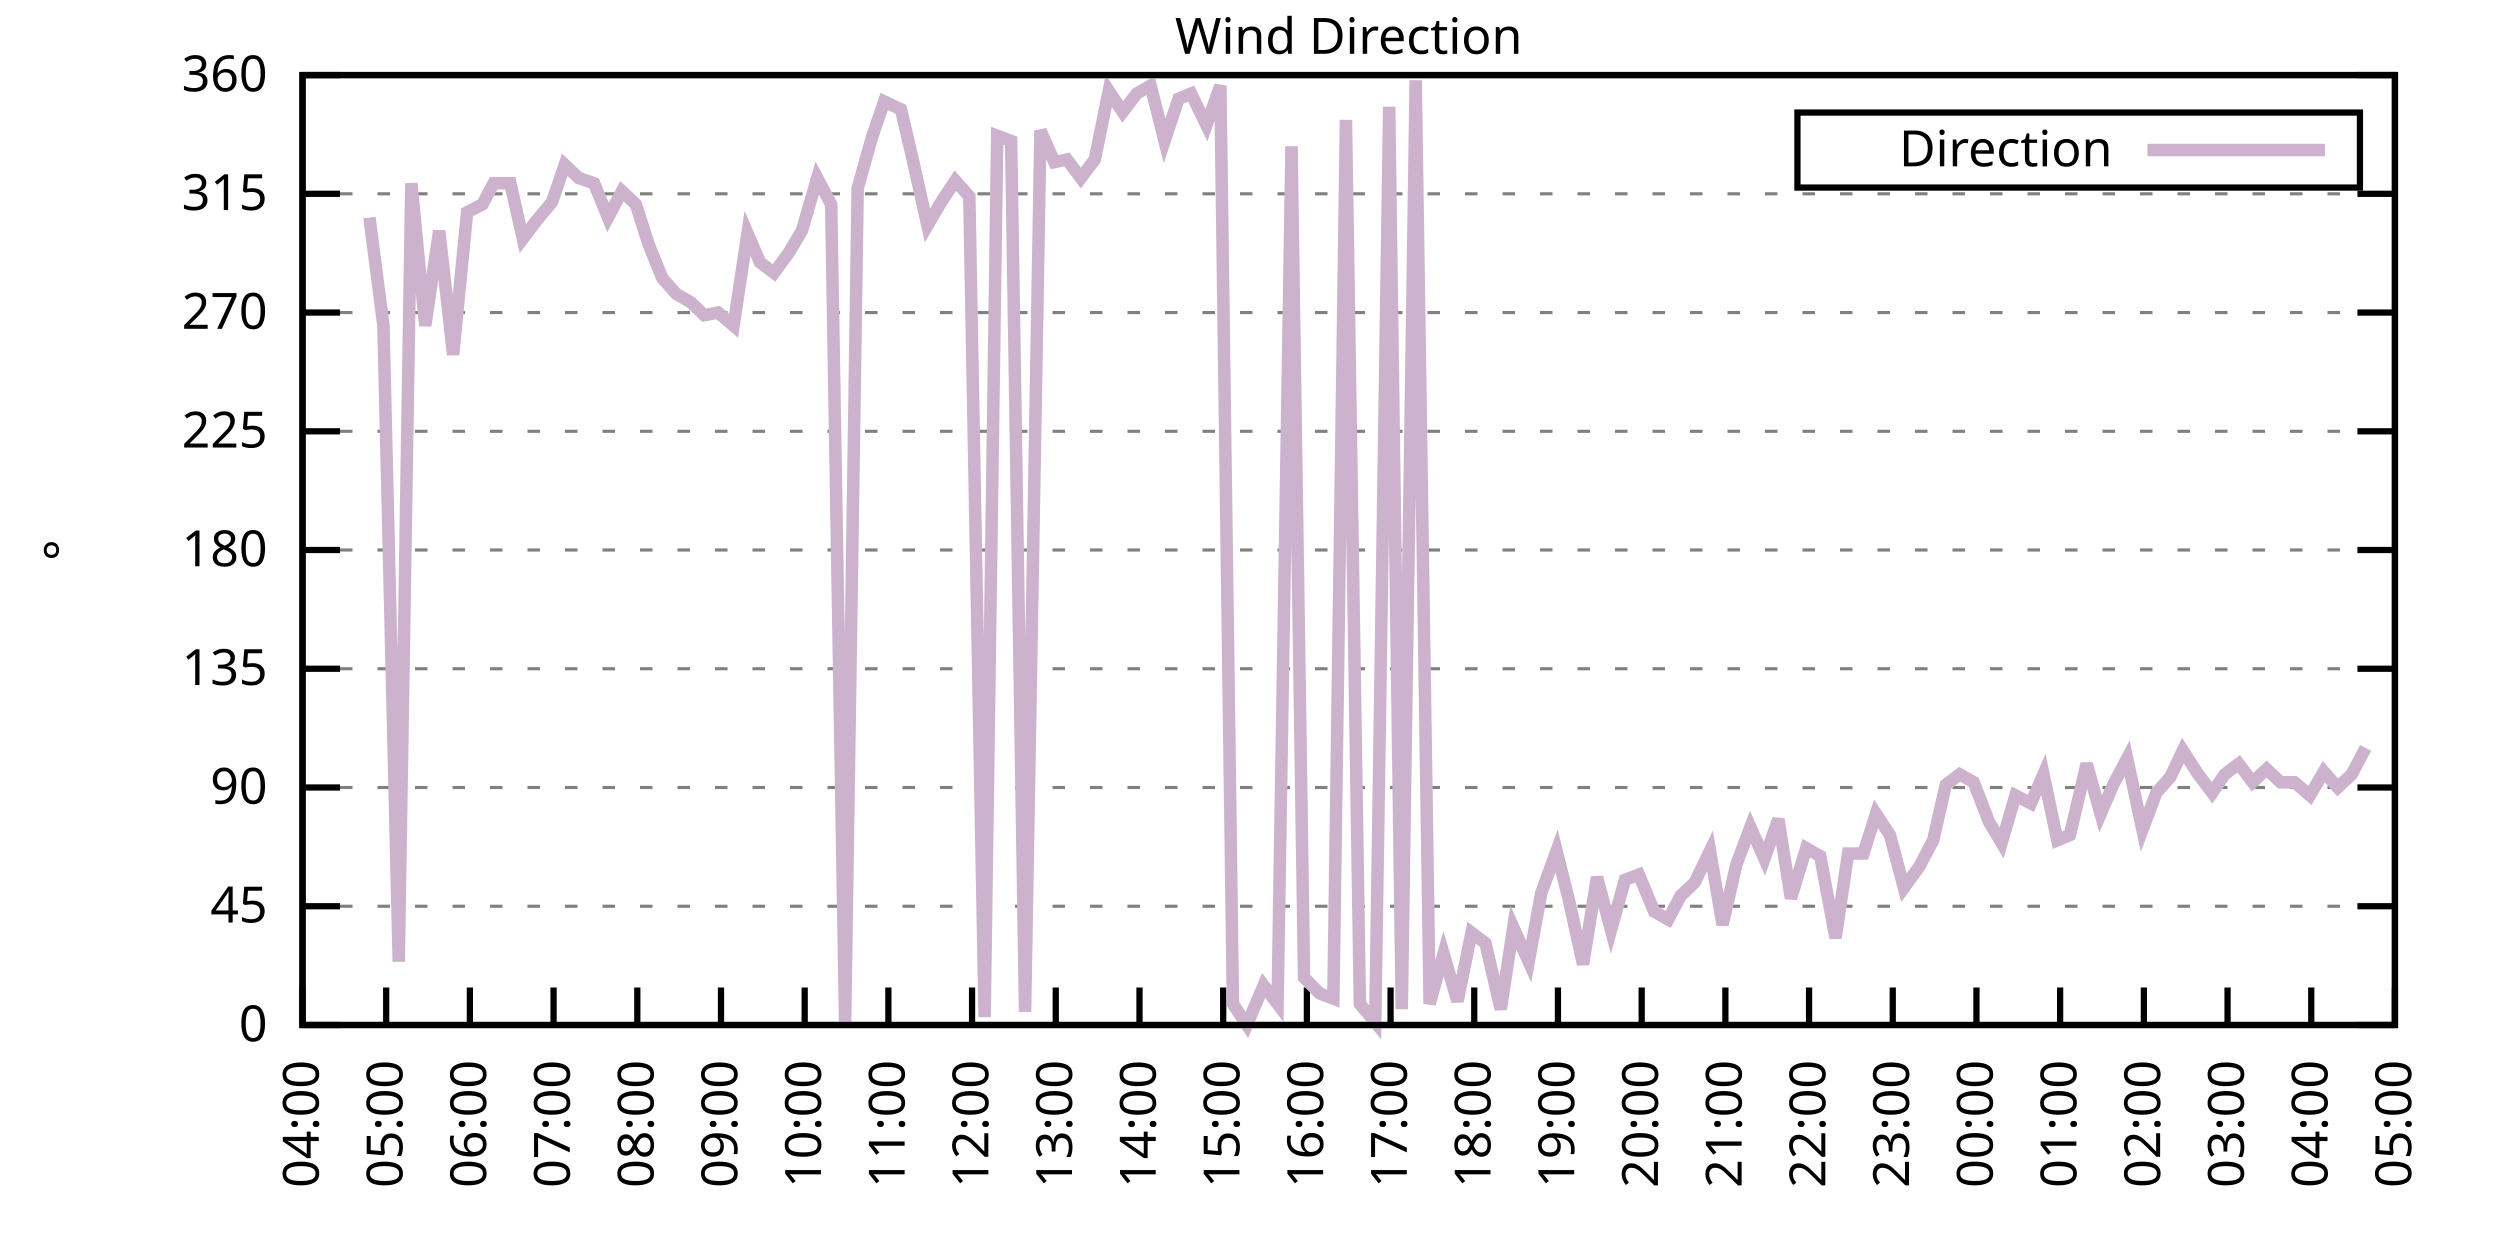
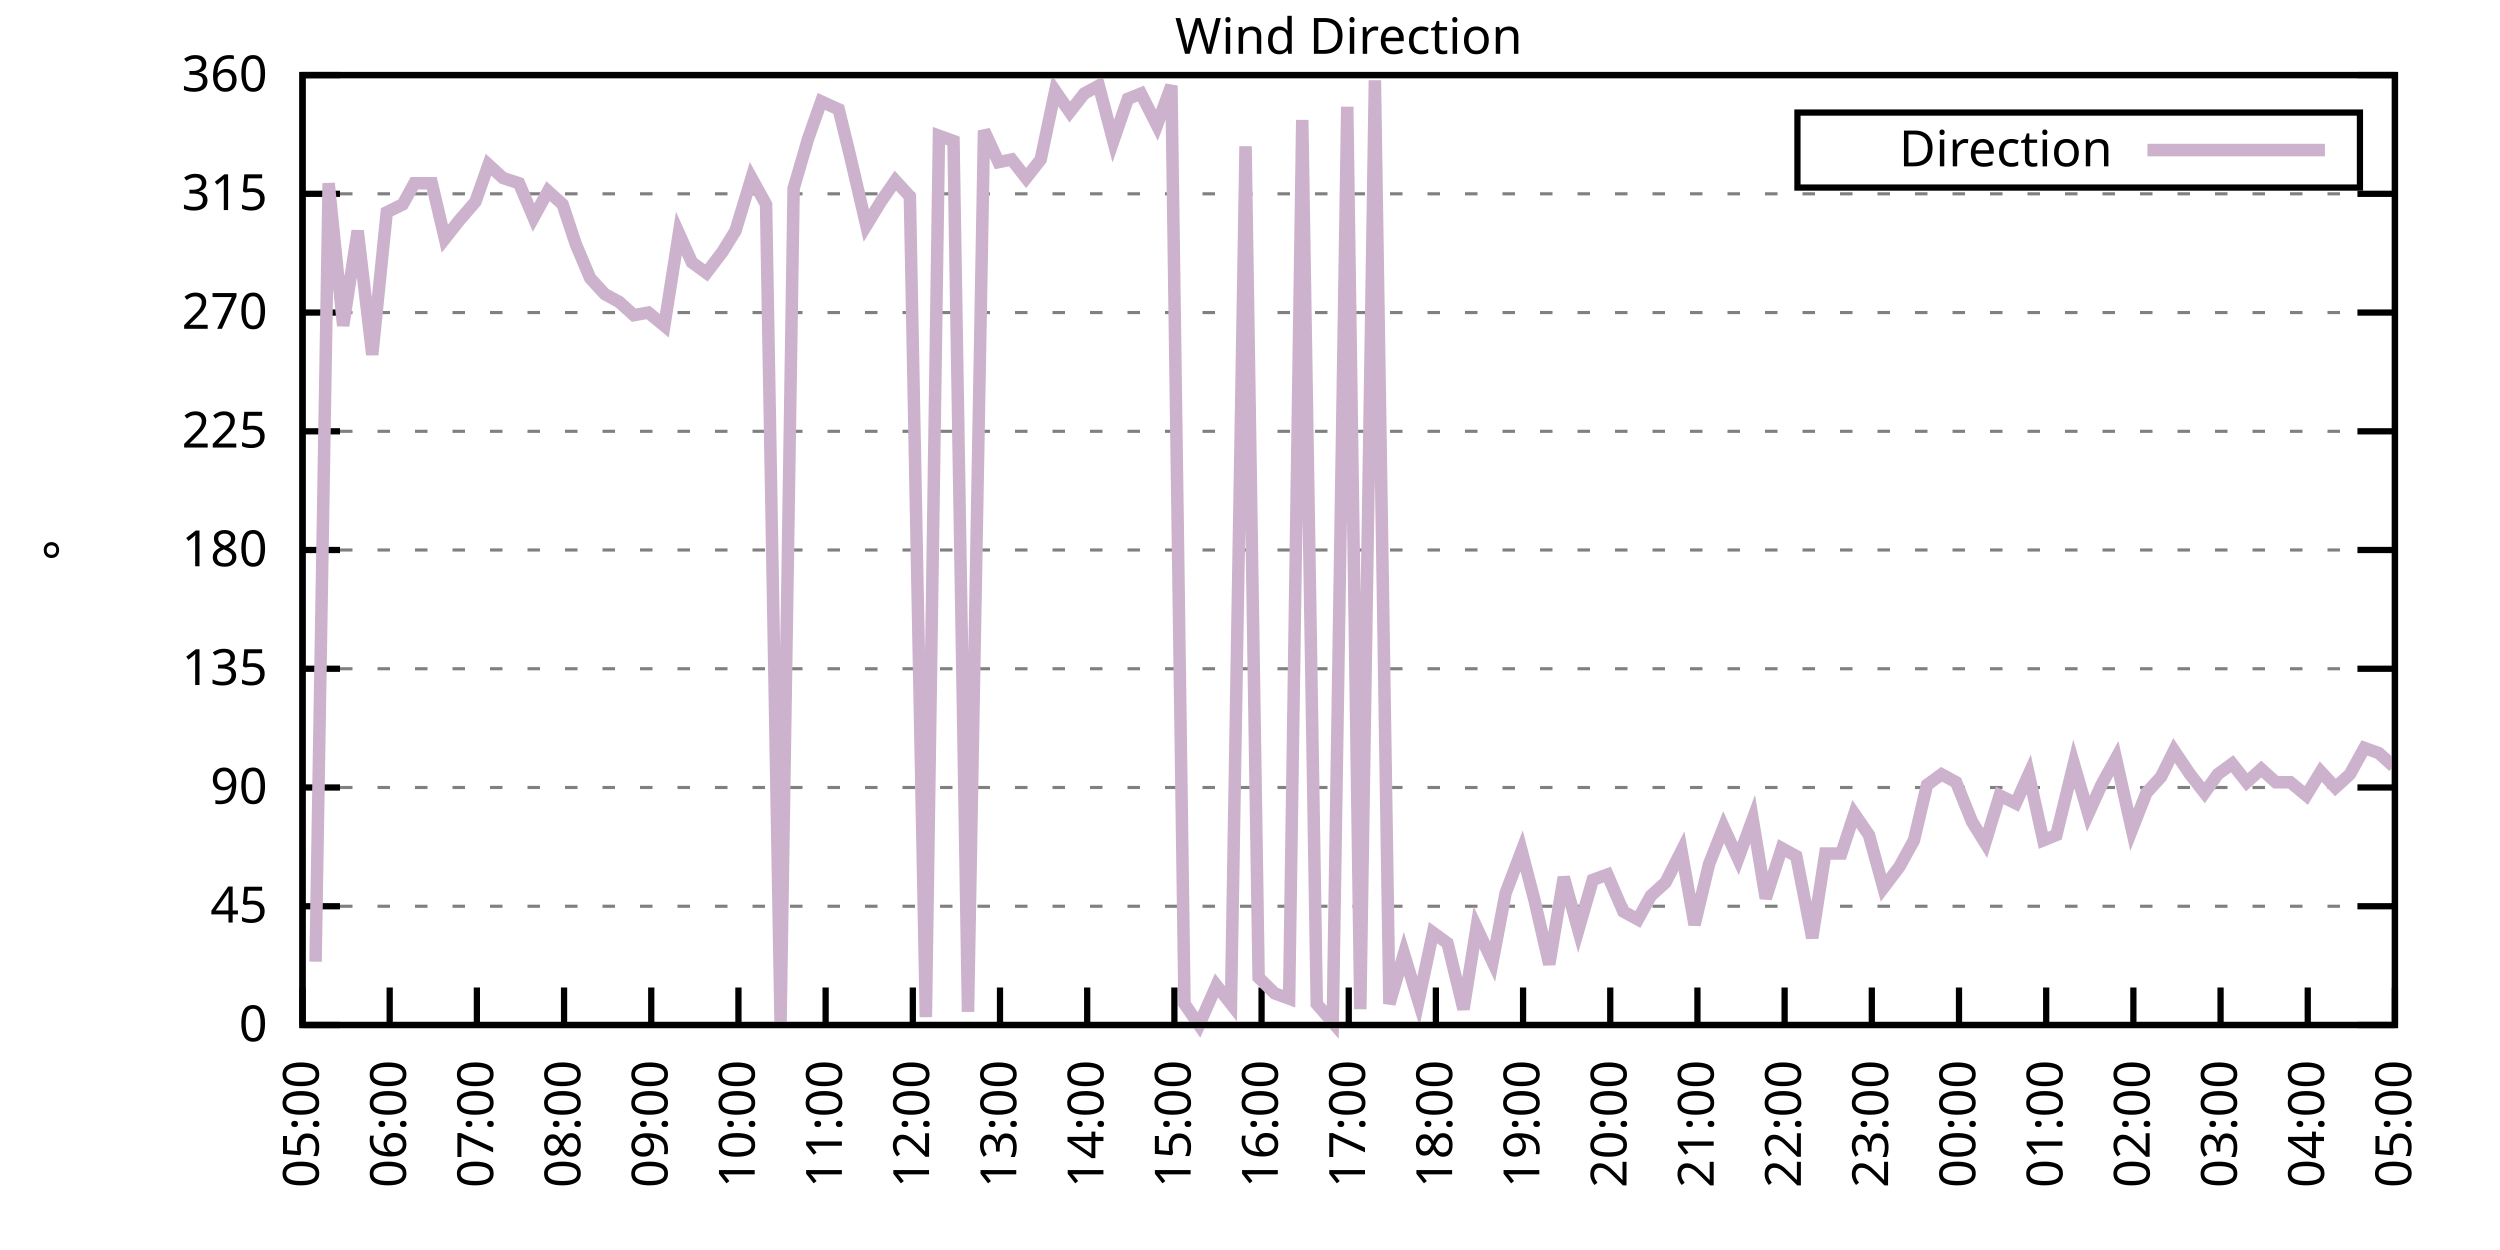
<svg xmlns="http://www.w3.org/2000/svg" xmlns:xlink="http://www.w3.org/1999/xlink" width="400" height="200" viewBox="0 0 400 200">
  <g id="gnuplot_canvas">
    <rect x="0" y="0" width="400" height="200" fill="none" />
    <defs>
      <circle id="gpDot" r="0.5" stroke-width="0.5" stroke="currentColor" />
      <path id="gpPt0" stroke-width="0.333" stroke="currentColor" d="M-1,0 h2 M0,-1 v2" />
      <path id="gpPt1" stroke-width="0.333" stroke="currentColor" d="M-1,-1 L1,1 M1,-1 L-1,1" />
      <path id="gpPt2" stroke-width="0.333" stroke="currentColor" d="M-1,0 L1,0 M0,-1 L0,1 M-1,-1 L1,1 M-1,1 L1,-1" />
      <rect id="gpPt3" stroke-width="0.333" stroke="currentColor" x="-1" y="-1" width="2" height="2" />
      <rect id="gpPt4" stroke-width="0.333" stroke="currentColor" fill="currentColor" x="-1" y="-1" width="2" height="2" />
      <circle id="gpPt5" stroke-width="0.333" stroke="currentColor" cx="0" cy="0" r="1" />
      <use xlink:href="#gpPt5" id="gpPt6" fill="currentColor" stroke="none" />
      <path id="gpPt7" stroke-width="0.333" stroke="currentColor" d="M0,-1.33 L-1.33,0.67 L1.33,0.67 z" />
      <use xlink:href="#gpPt7" id="gpPt8" fill="currentColor" stroke="none" />
      <use xlink:href="#gpPt7" id="gpPt9" stroke="currentColor" transform="rotate(180)" />
      <use xlink:href="#gpPt9" id="gpPt10" fill="currentColor" stroke="none" />
      <use xlink:href="#gpPt3" id="gpPt11" stroke="currentColor" transform="rotate(45)" />
      <use xlink:href="#gpPt11" id="gpPt12" fill="currentColor" stroke="none" />
      <path id="gpPt13" stroke-width="0.333" stroke="currentColor" d="M0,1.330 L1.265,0.411 L0.782,-1.067 L-0.782,-1.076 L-1.265,0.411 z" />
      <use xlink:href="#gpPt13" id="gpPt14" fill="currentColor" stroke="none" />
      <filter id="textbox" filterUnits="objectBoundingBox" x="0" y="0" height="1" width="1">
        <feFlood flood-color="white" flood-opacity="1" result="bgnd" />
        <feComposite in="SourceGraphic" in2="bgnd" operator="atop" />
      </filter>
      <filter id="greybox" filterUnits="objectBoundingBox" x="0" y="0" height="1" width="1">
        <feFlood flood-color="lightgrey" flood-opacity="1" result="grey" />
        <feComposite in="SourceGraphic" in2="grey" operator="atop" />
      </filter>
    </defs>
    <g fill="none" color="white" stroke="currentColor" stroke-width="1.00" stroke-linecap="butt" stroke-linejoin="miter">
</g>
    <g fill="none" color="black" stroke="currentColor" stroke-width="1.00" stroke-linecap="butt" stroke-linejoin="miter">
      <g stroke="none" shape-rendering="crispEdges">
        <polygon fill="rgb(255, 255, 255)" points="48.40,164.00 383.18,164.00 383.18,12.02 48.40,12.02 " />
      </g>
    </g>
    <g fill="none" color="black" stroke="currentColor" stroke-width="1.00" stroke-linecap="butt" stroke-linejoin="miter">
</g>
    <g fill="none" color="black" stroke="black" stroke-width="0.50" stroke-linecap="butt" stroke-linejoin="miter">
</g>
    <g fill="none" color="gray" stroke="currentColor" stroke-width="0.50" stroke-linecap="butt" stroke-linejoin="miter">
      <path stroke="gray" stroke-dasharray="2,4" class="gridline" d="M48.40,164.00 L383.19,164.00  " />
    </g>
    <g fill="none" color="gray" stroke="gray" stroke-width="1.00" stroke-linecap="butt" stroke-linejoin="miter">
</g>
    <g fill="none" color="black" stroke="currentColor" stroke-width="1.00" stroke-linecap="butt" stroke-linejoin="miter">
      <path stroke="black" d="M48.40,164.00 L54.40,164.00 M383.19,164.00 L377.19,164.00  " />
      <g transform="translate(42.80,166.60)" stroke="none" fill="black" font-family="Sans" font-size="8.00" text-anchor="end">
        <text>
          <tspan font-family="Sans"> 0</tspan>
        </text>
      </g>
    </g>
    <g fill="none" color="black" stroke="currentColor" stroke-width="1.00" stroke-linecap="butt" stroke-linejoin="miter">
</g>
    <g fill="none" color="black" stroke="black" stroke-width="0.50" stroke-linecap="butt" stroke-linejoin="miter">
</g>
    <g fill="none" color="gray" stroke="currentColor" stroke-width="0.50" stroke-linecap="butt" stroke-linejoin="miter">
      <path stroke="gray" stroke-dasharray="2,4" class="gridline" d="M48.40,145.00 L383.19,145.00  " />
    </g>
    <g fill="none" color="gray" stroke="gray" stroke-width="1.00" stroke-linecap="butt" stroke-linejoin="miter">
</g>
    <g fill="none" color="black" stroke="currentColor" stroke-width="1.00" stroke-linecap="butt" stroke-linejoin="miter">
      <path stroke="black" d="M48.40,145.00 L54.40,145.00 M383.19,145.00 L377.19,145.00  " />
      <g transform="translate(42.80,147.60)" stroke="none" fill="black" font-family="Sans" font-size="8.00" text-anchor="end">
        <text>
          <tspan font-family="Sans"> 45</tspan>
        </text>
      </g>
    </g>
    <g fill="none" color="black" stroke="currentColor" stroke-width="1.00" stroke-linecap="butt" stroke-linejoin="miter">
</g>
    <g fill="none" color="black" stroke="black" stroke-width="0.50" stroke-linecap="butt" stroke-linejoin="miter">
</g>
    <g fill="none" color="gray" stroke="currentColor" stroke-width="0.50" stroke-linecap="butt" stroke-linejoin="miter">
      <path stroke="gray" stroke-dasharray="2,4" class="gridline" d="M48.40,126.00 L383.19,126.00  " />
    </g>
    <g fill="none" color="gray" stroke="gray" stroke-width="1.00" stroke-linecap="butt" stroke-linejoin="miter">
</g>
    <g fill="none" color="black" stroke="currentColor" stroke-width="1.00" stroke-linecap="butt" stroke-linejoin="miter">
      <path stroke="black" d="M48.40,126.00 L54.40,126.00 M383.19,126.00 L377.19,126.00  " />
      <g transform="translate(42.80,128.60)" stroke="none" fill="black" font-family="Sans" font-size="8.00" text-anchor="end">
        <text>
          <tspan font-family="Sans"> 90</tspan>
        </text>
      </g>
    </g>
    <g fill="none" color="black" stroke="currentColor" stroke-width="1.00" stroke-linecap="butt" stroke-linejoin="miter">
</g>
    <g fill="none" color="black" stroke="black" stroke-width="0.50" stroke-linecap="butt" stroke-linejoin="miter">
</g>
    <g fill="none" color="gray" stroke="currentColor" stroke-width="0.50" stroke-linecap="butt" stroke-linejoin="miter">
      <path stroke="gray" stroke-dasharray="2,4" class="gridline" d="M48.40,107.00 L383.19,107.00  " />
    </g>
    <g fill="none" color="gray" stroke="gray" stroke-width="1.00" stroke-linecap="butt" stroke-linejoin="miter">
</g>
    <g fill="none" color="black" stroke="currentColor" stroke-width="1.00" stroke-linecap="butt" stroke-linejoin="miter">
      <path stroke="black" d="M48.40,107.00 L54.40,107.00 M383.19,107.00 L377.19,107.00  " />
      <g transform="translate(42.80,109.60)" stroke="none" fill="black" font-family="Sans" font-size="8.00" text-anchor="end">
        <text>
          <tspan font-family="Sans"> 135</tspan>
        </text>
      </g>
    </g>
    <g fill="none" color="black" stroke="currentColor" stroke-width="1.00" stroke-linecap="butt" stroke-linejoin="miter">
</g>
    <g fill="none" color="black" stroke="black" stroke-width="0.50" stroke-linecap="butt" stroke-linejoin="miter">
</g>
    <g fill="none" color="gray" stroke="currentColor" stroke-width="0.50" stroke-linecap="butt" stroke-linejoin="miter">
      <path stroke="gray" stroke-dasharray="2,4" class="gridline" d="M48.40,88.00 L383.19,88.00  " />
    </g>
    <g fill="none" color="gray" stroke="gray" stroke-width="1.00" stroke-linecap="butt" stroke-linejoin="miter">
</g>
    <g fill="none" color="black" stroke="currentColor" stroke-width="1.00" stroke-linecap="butt" stroke-linejoin="miter">
      <path stroke="black" d="M48.40,88.00 L54.40,88.00 M383.19,88.00 L377.19,88.00  " />
      <g transform="translate(42.80,90.60)" stroke="none" fill="black" font-family="Sans" font-size="8.00" text-anchor="end">
        <text>
          <tspan font-family="Sans"> 180</tspan>
        </text>
      </g>
    </g>
    <g fill="none" color="black" stroke="currentColor" stroke-width="1.00" stroke-linecap="butt" stroke-linejoin="miter">
</g>
    <g fill="none" color="black" stroke="black" stroke-width="0.50" stroke-linecap="butt" stroke-linejoin="miter">
</g>
    <g fill="none" color="gray" stroke="currentColor" stroke-width="0.50" stroke-linecap="butt" stroke-linejoin="miter">
      <path stroke="gray" stroke-dasharray="2,4" class="gridline" d="M48.40,69.01 L383.19,69.01  " />
    </g>
    <g fill="none" color="gray" stroke="gray" stroke-width="1.00" stroke-linecap="butt" stroke-linejoin="miter">
</g>
    <g fill="none" color="black" stroke="currentColor" stroke-width="1.00" stroke-linecap="butt" stroke-linejoin="miter">
      <path stroke="black" d="M48.40,69.01 L54.40,69.01 M383.19,69.01 L377.19,69.01  " />
      <g transform="translate(42.80,71.61)" stroke="none" fill="black" font-family="Sans" font-size="8.00" text-anchor="end">
        <text>
          <tspan font-family="Sans"> 225</tspan>
        </text>
      </g>
    </g>
    <g fill="none" color="black" stroke="currentColor" stroke-width="1.00" stroke-linecap="butt" stroke-linejoin="miter">
</g>
    <g fill="none" color="black" stroke="black" stroke-width="0.50" stroke-linecap="butt" stroke-linejoin="miter">
</g>
    <g fill="none" color="gray" stroke="currentColor" stroke-width="0.50" stroke-linecap="butt" stroke-linejoin="miter">
      <path stroke="gray" stroke-dasharray="2,4" class="gridline" d="M48.40,50.01 L383.19,50.01  " />
    </g>
    <g fill="none" color="gray" stroke="gray" stroke-width="1.00" stroke-linecap="butt" stroke-linejoin="miter">
</g>
    <g fill="none" color="black" stroke="currentColor" stroke-width="1.00" stroke-linecap="butt" stroke-linejoin="miter">
      <path stroke="black" d="M48.40,50.01 L54.40,50.01 M383.19,50.01 L377.19,50.01  " />
      <g transform="translate(42.80,52.61)" stroke="none" fill="black" font-family="Sans" font-size="8.00" text-anchor="end">
        <text>
          <tspan font-family="Sans"> 270</tspan>
        </text>
      </g>
    </g>
    <g fill="none" color="black" stroke="currentColor" stroke-width="1.00" stroke-linecap="butt" stroke-linejoin="miter">
</g>
    <g fill="none" color="black" stroke="black" stroke-width="0.50" stroke-linecap="butt" stroke-linejoin="miter">
</g>
    <g fill="none" color="gray" stroke="currentColor" stroke-width="0.50" stroke-linecap="butt" stroke-linejoin="miter">
      <path stroke="gray" stroke-dasharray="2,4" class="gridline" d="M48.40,31.01 L383.19,31.01  " />
    </g>
    <g fill="none" color="gray" stroke="gray" stroke-width="1.00" stroke-linecap="butt" stroke-linejoin="miter">
</g>
    <g fill="none" color="black" stroke="currentColor" stroke-width="1.00" stroke-linecap="butt" stroke-linejoin="miter">
      <path stroke="black" d="M48.40,31.01 L54.40,31.01 M383.19,31.01 L377.19,31.01  " />
      <g transform="translate(42.80,33.61)" stroke="none" fill="black" font-family="Sans" font-size="8.00" text-anchor="end">
        <text>
          <tspan font-family="Sans"> 315</tspan>
        </text>
      </g>
    </g>
    <g fill="none" color="black" stroke="currentColor" stroke-width="1.00" stroke-linecap="butt" stroke-linejoin="miter">
</g>
    <g fill="none" color="black" stroke="black" stroke-width="0.50" stroke-linecap="butt" stroke-linejoin="miter">
</g>
    <g fill="none" color="gray" stroke="currentColor" stroke-width="0.50" stroke-linecap="butt" stroke-linejoin="miter">
      <path stroke="gray" stroke-dasharray="2,4" class="gridline" d="M48.40,12.01 L383.19,12.01  " />
    </g>
    <g fill="none" color="gray" stroke="gray" stroke-width="1.00" stroke-linecap="butt" stroke-linejoin="miter">
</g>
    <g fill="none" color="black" stroke="currentColor" stroke-width="1.00" stroke-linecap="butt" stroke-linejoin="miter">
      <path stroke="black" d="M48.40,12.01 L54.40,12.01 M383.19,12.01 L377.19,12.01  " />
      <g transform="translate(42.80,14.61)" stroke="none" fill="black" font-family="Sans" font-size="8.00" text-anchor="end">
        <text>
          <tspan font-family="Sans"> 360</tspan>
        </text>
      </g>
    </g>
    <g fill="none" color="black" stroke="currentColor" stroke-width="1.00" stroke-linecap="butt" stroke-linejoin="miter">
      <path stroke="black" d="M48.40,164.00 L48.40,158.00  " />
      <g transform="translate(51.00,169.60) rotate(270.00)" stroke="none" fill="black" font-family="Sans" font-size="8.00" text-anchor="end">
        <text>
-           <tspan font-family="Sans">04:00</tspan>
-         </text>
-       </g>
-     </g>
-     <g fill="none" color="black" stroke="currentColor" stroke-width="1.00" stroke-linecap="butt" stroke-linejoin="miter">
-       <path stroke="black" d="M61.79,164.00 L61.79,158.00  " />
-       <g transform="translate(64.39,169.60) rotate(270.00)" stroke="none" fill="black" font-family="Sans" font-size="8.00" text-anchor="end">
-         <text>
          <tspan font-family="Sans">05:00</tspan>
        </text>
      </g>
    </g>
    <g fill="none" color="black" stroke="currentColor" stroke-width="1.00" stroke-linecap="butt" stroke-linejoin="miter">
-       <path stroke="black" d="M75.18,164.00 L75.18,158.00  " />
-       <g transform="translate(77.78,169.60) rotate(270.00)" stroke="none" fill="black" font-family="Sans" font-size="8.00" text-anchor="end">
+       <path stroke="black" d="M62.35,164.00 L62.35,158.00  " />
+       <g transform="translate(64.95,169.60) rotate(270.00)" stroke="none" fill="black" font-family="Sans" font-size="8.00" text-anchor="end">
        <text>
          <tspan font-family="Sans">06:00</tspan>
        </text>
      </g>
    </g>
    <g fill="none" color="black" stroke="currentColor" stroke-width="1.00" stroke-linecap="butt" stroke-linejoin="miter">
-       <path stroke="black" d="M88.57,164.00 L88.57,158.00  " />
-       <g transform="translate(91.17,169.60) rotate(270.00)" stroke="none" fill="black" font-family="Sans" font-size="8.00" text-anchor="end">
+       <path stroke="black" d="M76.30,164.00 L76.30,158.00  " />
+       <g transform="translate(78.90,169.60) rotate(270.00)" stroke="none" fill="black" font-family="Sans" font-size="8.00" text-anchor="end">
        <text>
          <tspan font-family="Sans">07:00</tspan>
        </text>
      </g>
    </g>
    <g fill="none" color="black" stroke="currentColor" stroke-width="1.00" stroke-linecap="butt" stroke-linejoin="miter">
-       <path stroke="black" d="M101.97,164.00 L101.97,158.00  " />
-       <g transform="translate(104.57,169.60) rotate(270.00)" stroke="none" fill="black" font-family="Sans" font-size="8.00" text-anchor="end">
+       <path stroke="black" d="M90.25,164.00 L90.25,158.00  " />
+       <g transform="translate(92.85,169.60) rotate(270.00)" stroke="none" fill="black" font-family="Sans" font-size="8.00" text-anchor="end">
        <text>
          <tspan font-family="Sans">08:00</tspan>
        </text>
      </g>
    </g>
    <g fill="none" color="black" stroke="currentColor" stroke-width="1.00" stroke-linecap="butt" stroke-linejoin="miter">
-       <path stroke="black" d="M115.36,164.00 L115.36,158.00  " />
-       <g transform="translate(117.96,169.60) rotate(270.00)" stroke="none" fill="black" font-family="Sans" font-size="8.00" text-anchor="end">
+       <path stroke="black" d="M104.20,164.00 L104.20,158.00  " />
+       <g transform="translate(106.80,169.60) rotate(270.00)" stroke="none" fill="black" font-family="Sans" font-size="8.00" text-anchor="end">
        <text>
          <tspan font-family="Sans">09:00</tspan>
        </text>
      </g>
    </g>
    <g fill="none" color="black" stroke="currentColor" stroke-width="1.00" stroke-linecap="butt" stroke-linejoin="miter">
-       <path stroke="black" d="M128.75,164.00 L128.75,158.00  " />
-       <g transform="translate(131.35,169.60) rotate(270.00)" stroke="none" fill="black" font-family="Sans" font-size="8.00" text-anchor="end">
+       <path stroke="black" d="M118.15,164.00 L118.15,158.00  " />
+       <g transform="translate(120.75,169.60) rotate(270.00)" stroke="none" fill="black" font-family="Sans" font-size="8.00" text-anchor="end">
        <text>
          <tspan font-family="Sans">10:00</tspan>
        </text>
      </g>
    </g>
    <g fill="none" color="black" stroke="currentColor" stroke-width="1.00" stroke-linecap="butt" stroke-linejoin="miter">
-       <path stroke="black" d="M142.14,164.00 L142.14,158.00  " />
-       <g transform="translate(144.74,169.60) rotate(270.00)" stroke="none" fill="black" font-family="Sans" font-size="8.00" text-anchor="end">
+       <path stroke="black" d="M132.10,164.00 L132.10,158.00  " />
+       <g transform="translate(134.70,169.60) rotate(270.00)" stroke="none" fill="black" font-family="Sans" font-size="8.00" text-anchor="end">
        <text>
          <tspan font-family="Sans">11:00</tspan>
        </text>
      </g>
    </g>
    <g fill="none" color="black" stroke="currentColor" stroke-width="1.00" stroke-linecap="butt" stroke-linejoin="miter">
-       <path stroke="black" d="M155.53,164.00 L155.53,158.00  " />
-       <g transform="translate(158.13,169.60) rotate(270.00)" stroke="none" fill="black" font-family="Sans" font-size="8.00" text-anchor="end">
+       <path stroke="black" d="M146.05,164.00 L146.05,158.00  " />
+       <g transform="translate(148.65,169.60) rotate(270.00)" stroke="none" fill="black" font-family="Sans" font-size="8.00" text-anchor="end">
        <text>
          <tspan font-family="Sans">12:00</tspan>
        </text>
      </g>
    </g>
    <g fill="none" color="black" stroke="currentColor" stroke-width="1.00" stroke-linecap="butt" stroke-linejoin="miter">
-       <path stroke="black" d="M168.92,164.00 L168.92,158.00  " />
-       <g transform="translate(171.52,169.60) rotate(270.00)" stroke="none" fill="black" font-family="Sans" font-size="8.00" text-anchor="end">
+       <path stroke="black" d="M160.00,164.00 L160.00,158.00  " />
+       <g transform="translate(162.60,169.60) rotate(270.00)" stroke="none" fill="black" font-family="Sans" font-size="8.00" text-anchor="end">
        <text>
          <tspan font-family="Sans">13:00</tspan>
        </text>
      </g>
    </g>
    <g fill="none" color="black" stroke="currentColor" stroke-width="1.00" stroke-linecap="butt" stroke-linejoin="miter">
-       <path stroke="black" d="M182.32,164.00 L182.32,158.00  " />
-       <g transform="translate(184.92,169.60) rotate(270.00)" stroke="none" fill="black" font-family="Sans" font-size="8.00" text-anchor="end">
+       <path stroke="black" d="M173.95,164.00 L173.95,158.00  " />
+       <g transform="translate(176.55,169.60) rotate(270.00)" stroke="none" fill="black" font-family="Sans" font-size="8.00" text-anchor="end">
        <text>
          <tspan font-family="Sans">14:00</tspan>
        </text>
      </g>
    </g>
    <g fill="none" color="black" stroke="currentColor" stroke-width="1.00" stroke-linecap="butt" stroke-linejoin="miter">
-       <path stroke="black" d="M195.71,164.00 L195.71,158.00  " />
-       <g transform="translate(198.31,169.60) rotate(270.00)" stroke="none" fill="black" font-family="Sans" font-size="8.00" text-anchor="end">
+       <path stroke="black" d="M187.90,164.00 L187.90,158.00  " />
+       <g transform="translate(190.50,169.60) rotate(270.00)" stroke="none" fill="black" font-family="Sans" font-size="8.00" text-anchor="end">
        <text>
          <tspan font-family="Sans">15:00</tspan>
        </text>
      </g>
    </g>
    <g fill="none" color="black" stroke="currentColor" stroke-width="1.00" stroke-linecap="butt" stroke-linejoin="miter">
-       <path stroke="black" d="M209.10,164.00 L209.10,158.00  " />
-       <g transform="translate(211.70,169.60) rotate(270.00)" stroke="none" fill="black" font-family="Sans" font-size="8.00" text-anchor="end">
+       <path stroke="black" d="M201.85,164.00 L201.85,158.00  " />
+       <g transform="translate(204.45,169.60) rotate(270.00)" stroke="none" fill="black" font-family="Sans" font-size="8.00" text-anchor="end">
        <text>
          <tspan font-family="Sans">16:00</tspan>
        </text>
      </g>
    </g>
    <g fill="none" color="black" stroke="currentColor" stroke-width="1.00" stroke-linecap="butt" stroke-linejoin="miter">
-       <path stroke="black" d="M222.49,164.00 L222.49,158.00  " />
-       <g transform="translate(225.09,169.60) rotate(270.00)" stroke="none" fill="black" font-family="Sans" font-size="8.00" text-anchor="end">
+       <path stroke="black" d="M215.80,164.00 L215.80,158.00  " />
+       <g transform="translate(218.40,169.60) rotate(270.00)" stroke="none" fill="black" font-family="Sans" font-size="8.00" text-anchor="end">
        <text>
          <tspan font-family="Sans">17:00</tspan>
        </text>
      </g>
    </g>
    <g fill="none" color="black" stroke="currentColor" stroke-width="1.00" stroke-linecap="butt" stroke-linejoin="miter">
-       <path stroke="black" d="M235.88,164.00 L235.88,158.00  " />
-       <g transform="translate(238.48,169.60) rotate(270.00)" stroke="none" fill="black" font-family="Sans" font-size="8.00" text-anchor="end">
+       <path stroke="black" d="M229.74,164.00 L229.74,158.00  " />
+       <g transform="translate(232.34,169.60) rotate(270.00)" stroke="none" fill="black" font-family="Sans" font-size="8.00" text-anchor="end">
        <text>
          <tspan font-family="Sans">18:00</tspan>
        </text>
      </g>
    </g>
    <g fill="none" color="black" stroke="currentColor" stroke-width="1.00" stroke-linecap="butt" stroke-linejoin="miter">
-       <path stroke="black" d="M249.27,164.00 L249.27,158.00  " />
-       <g transform="translate(251.87,169.60) rotate(270.00)" stroke="none" fill="black" font-family="Sans" font-size="8.00" text-anchor="end">
+       <path stroke="black" d="M243.69,164.00 L243.69,158.00  " />
+       <g transform="translate(246.29,169.60) rotate(270.00)" stroke="none" fill="black" font-family="Sans" font-size="8.00" text-anchor="end">
        <text>
          <tspan font-family="Sans">19:00</tspan>
        </text>
      </g>
    </g>
    <g fill="none" color="black" stroke="currentColor" stroke-width="1.00" stroke-linecap="butt" stroke-linejoin="miter">
-       <path stroke="black" d="M262.67,164.00 L262.67,158.00  " />
-       <g transform="translate(265.27,169.60) rotate(270.00)" stroke="none" fill="black" font-family="Sans" font-size="8.00" text-anchor="end">
+       <path stroke="black" d="M257.64,164.00 L257.64,158.00  " />
+       <g transform="translate(260.24,169.60) rotate(270.00)" stroke="none" fill="black" font-family="Sans" font-size="8.00" text-anchor="end">
        <text>
          <tspan font-family="Sans">20:00</tspan>
        </text>
      </g>
    </g>
    <g fill="none" color="black" stroke="currentColor" stroke-width="1.00" stroke-linecap="butt" stroke-linejoin="miter">
-       <path stroke="black" d="M276.06,164.00 L276.06,158.00  " />
-       <g transform="translate(278.66,169.60) rotate(270.00)" stroke="none" fill="black" font-family="Sans" font-size="8.00" text-anchor="end">
+       <path stroke="black" d="M271.59,164.00 L271.59,158.00  " />
+       <g transform="translate(274.19,169.60) rotate(270.00)" stroke="none" fill="black" font-family="Sans" font-size="8.00" text-anchor="end">
        <text>
          <tspan font-family="Sans">21:00</tspan>
        </text>
      </g>
    </g>
    <g fill="none" color="black" stroke="currentColor" stroke-width="1.00" stroke-linecap="butt" stroke-linejoin="miter">
-       <path stroke="black" d="M289.45,164.00 L289.45,158.00  " />
-       <g transform="translate(292.05,169.60) rotate(270.00)" stroke="none" fill="black" font-family="Sans" font-size="8.00" text-anchor="end">
+       <path stroke="black" d="M285.54,164.00 L285.54,158.00  " />
+       <g transform="translate(288.14,169.60) rotate(270.00)" stroke="none" fill="black" font-family="Sans" font-size="8.00" text-anchor="end">
        <text>
          <tspan font-family="Sans">22:00</tspan>
        </text>
      </g>
    </g>
    <g fill="none" color="black" stroke="currentColor" stroke-width="1.00" stroke-linecap="butt" stroke-linejoin="miter">
-       <path stroke="black" d="M302.84,164.00 L302.84,158.00  " />
-       <g transform="translate(305.44,169.60) rotate(270.00)" stroke="none" fill="black" font-family="Sans" font-size="8.00" text-anchor="end">
+       <path stroke="black" d="M299.49,164.00 L299.49,158.00  " />
+       <g transform="translate(302.09,169.60) rotate(270.00)" stroke="none" fill="black" font-family="Sans" font-size="8.00" text-anchor="end">
        <text>
          <tspan font-family="Sans">23:00</tspan>
        </text>
      </g>
    </g>
    <g fill="none" color="black" stroke="currentColor" stroke-width="1.00" stroke-linecap="butt" stroke-linejoin="miter">
-       <path stroke="black" d="M316.23,164.00 L316.23,158.00  " />
-       <g transform="translate(318.83,169.60) rotate(270.00)" stroke="none" fill="black" font-family="Sans" font-size="8.00" text-anchor="end">
+       <path stroke="black" d="M313.44,164.00 L313.44,158.00  " />
+       <g transform="translate(316.04,169.60) rotate(270.00)" stroke="none" fill="black" font-family="Sans" font-size="8.00" text-anchor="end">
        <text>
          <tspan font-family="Sans">00:00</tspan>
        </text>
      </g>
    </g>
    <g fill="none" color="black" stroke="currentColor" stroke-width="1.00" stroke-linecap="butt" stroke-linejoin="miter">
-       <path stroke="black" d="M329.62,164.00 L329.62,158.00  " />
-       <g transform="translate(332.22,169.60) rotate(270.00)" stroke="none" fill="black" font-family="Sans" font-size="8.00" text-anchor="end">
+       <path stroke="black" d="M327.39,164.00 L327.39,158.00  " />
+       <g transform="translate(329.99,169.60) rotate(270.00)" stroke="none" fill="black" font-family="Sans" font-size="8.00" text-anchor="end">
        <text>
          <tspan font-family="Sans">01:00</tspan>
        </text>
      </g>
    </g>
    <g fill="none" color="black" stroke="currentColor" stroke-width="1.00" stroke-linecap="butt" stroke-linejoin="miter">
-       <path stroke="black" d="M343.02,164.00 L343.02,158.00  " />
-       <g transform="translate(345.62,169.60) rotate(270.00)" stroke="none" fill="black" font-family="Sans" font-size="8.00" text-anchor="end">
+       <path stroke="black" d="M341.34,164.00 L341.34,158.00  " />
+       <g transform="translate(343.94,169.60) rotate(270.00)" stroke="none" fill="black" font-family="Sans" font-size="8.00" text-anchor="end">
        <text>
          <tspan font-family="Sans">02:00</tspan>
        </text>
      </g>
    </g>
    <g fill="none" color="black" stroke="currentColor" stroke-width="1.00" stroke-linecap="butt" stroke-linejoin="miter">
-       <path stroke="black" d="M356.41,164.00 L356.41,158.00  " />
-       <g transform="translate(359.01,169.60) rotate(270.00)" stroke="none" fill="black" font-family="Sans" font-size="8.00" text-anchor="end">
+       <path stroke="black" d="M355.29,164.00 L355.29,158.00  " />
+       <g transform="translate(357.89,169.60) rotate(270.00)" stroke="none" fill="black" font-family="Sans" font-size="8.00" text-anchor="end">
        <text>
          <tspan font-family="Sans">03:00</tspan>
        </text>
      </g>
    </g>
    <g fill="none" color="black" stroke="currentColor" stroke-width="1.00" stroke-linecap="butt" stroke-linejoin="miter">
-       <path stroke="black" d="M369.80,164.00 L369.80,158.00  " />
-       <g transform="translate(372.40,169.60) rotate(270.00)" stroke="none" fill="black" font-family="Sans" font-size="8.00" text-anchor="end">
+       <path stroke="black" d="M369.24,164.00 L369.24,158.00  " />
+       <g transform="translate(371.84,169.60) rotate(270.00)" stroke="none" fill="black" font-family="Sans" font-size="8.00" text-anchor="end">
        <text>
          <tspan font-family="Sans">04:00</tspan>
        </text>
      </g>
    </g>
    <g fill="none" color="black" stroke="currentColor" stroke-width="1.00" stroke-linecap="butt" stroke-linejoin="miter">
      <path stroke="black" d="M383.19,164.00 L383.19,158.00  " />
      <g transform="translate(385.79,169.60) rotate(270.00)" stroke="none" fill="black" font-family="Sans" font-size="8.00" text-anchor="end">
        <text>
          <tspan font-family="Sans">05:00</tspan>
        </text>
      </g>
    </g>
    <g fill="none" color="black" stroke="currentColor" stroke-width="1.00" stroke-linecap="butt" stroke-linejoin="miter">
</g>
    <g fill="none" color="black" stroke="currentColor" stroke-width="1.00" stroke-linecap="butt" stroke-linejoin="miter">
      <path stroke="black" d="M48.40,12.01 L48.40,164.00 L383.19,164.00 L383.19,12.01 L48.40,12.01 Z  " />
    </g>
    <g fill="none" color="black" stroke="currentColor" stroke-width="1.00" stroke-linecap="butt" stroke-linejoin="miter">
</g>
    <g fill="none" color="black" stroke="currentColor" stroke-width="1.00" stroke-linecap="butt" stroke-linejoin="miter">
      <path stroke="black" d="M287.59,30.01 L287.59,18.01 L377.59,18.01 L377.59,30.01 L287.59,30.01 Z  " />
    </g>
    <g id="Wind_direction_plot_1">
      <g fill="none" color="white" stroke="black" stroke-width="2.00" stroke-linecap="butt" stroke-linejoin="miter">
</g>
      <g fill="none" color="black" stroke="currentColor" stroke-width="2.00" stroke-linecap="butt" stroke-linejoin="miter">
        <g transform="translate(337.99,26.61)" stroke="none" fill="black" font-family="Sans" font-size="8.00" text-anchor="end">
          <text>
            <tspan font-family="Sans">Direction</tspan>
          </text>
        </g>
      </g>
      <g fill="none" color="black" stroke="currentColor" stroke-width="2.00" stroke-linecap="butt" stroke-linejoin="miter">
-         <path stroke="rgb(204, 178, 204)" d="M343.59,24.01 L371.99,24.01 M59.11,34.81 L61.35,52.12 L63.80,153.87 L65.81,29.32 L68.04,52.12 L70.27,36.92   L72.50,56.76 L74.74,33.96 L77.19,32.70 L78.98,29.32 L81.66,29.32 L83.66,38.19 L85.90,35.23 L88.35,32.28   L90.36,26.36 L92.59,28.48 L95.05,29.32 L97.28,34.81 L99.51,30.59 L101.74,32.70 L103.75,39.03 L105.98,44.52   L108.22,47.05 L110.45,48.32 L112.68,50.43 L114.91,50.01 L117.37,52.12 L119.60,37.34 L121.61,41.99 L123.84,43.67   L126.29,40.30 L128.30,36.92 L130.76,28.48 L132.99,32.70 L135.22,163.58 L137.23,30.16 L139.46,22.14 L141.47,16.23   L144.15,17.50 L145.94,25.10 L148.39,36.08 L150.62,32.28 L152.85,28.90 L155.09,31.43 L157.54,162.73 L159.55,21.72   L161.78,22.56 L164.01,161.89 L166.47,20.88 L168.70,25.94 L170.71,25.52 L172.94,28.48 L175.17,25.52 L177.41,14.54   L179.64,17.92 L181.87,14.97 L184.10,13.70 L186.33,22.56 L188.57,15.81 L190.57,14.97 L193.03,20.03 L195.26,13.70   L197.27,160.62 L199.50,164.00 L202.18,157.67 L204.41,160.62 L206.64,23.41 L208.65,156.40 L211.11,158.93 L213.34,159.78   L215.35,19.19 L217.58,160.62 L220.04,163.58 L222.27,17.08 L224.28,161.47 L226.51,12.85 L228.74,160.62 L230.97,152.60   L233.20,160.20 L235.44,149.22 L237.67,150.91 L240.12,161.47 L242.13,148.38 L244.59,153.87 L246.60,142.89 L249.05,136.14   L251.06,144.16 L253.29,154.29 L255.52,140.36 L257.76,148.80 L259.99,140.78 L262.22,139.93 L264.67,145.85 L266.91,147.11   L268.92,143.31 L271.15,141.20 L273.60,136.14 L275.61,147.96 L277.84,138.25 L280.07,132.34 L282.31,137.40 L284.54,131.07   L286.55,143.73 L289.00,135.71 L291.23,136.98 L293.69,150.07 L295.70,136.56 L298.15,136.56 L300.16,130.22 L302.39,133.60   L304.63,142.05 L307.08,138.67 L309.31,134.45 L311.32,125.58 L313.55,123.89 L315.79,125.16 L318.24,131.49 L320.25,134.87   L322.48,127.27 L324.94,128.54 L326.95,123.89 L329.18,134.45 L331.19,133.60 L333.86,122.20 L336.10,130.22 L338.10,125.58   L340.34,121.36 L342.79,132.76 L345.02,126.85 L347.26,124.31 L349.26,120.09 L351.72,123.89 L353.95,126.85 L355.96,123.89   L358.19,122.20 L360.42,125.16 L362.66,123.05 L364.89,125.16 L367.12,125.16 L369.58,127.27 L371.81,123.47 L374.04,126.00   L376.27,123.89 L378.50,119.67  " />
+         <path stroke="rgb(204, 178, 204)" d="M343.59,24.01 L371.99,24.01 M50.49,153.87 L52.58,29.32 L54.91,52.12 L57.23,36.92 L59.56,56.76 L61.88,33.96   L64.44,32.70 L66.30,29.32 L69.09,29.32 L71.18,38.19 L73.51,35.23 L76.07,32.28 L78.16,26.36 L80.48,28.48   L83.04,29.32 L85.37,34.81 L87.69,30.59 L90.02,32.70 L92.11,39.03 L94.43,44.52 L96.76,47.05 L99.08,48.32   L101.41,50.43 L103.73,50.01 L106.29,52.12 L108.62,37.34 L110.71,41.99 L113.03,43.67 L115.59,40.30 L117.68,36.92   L120.24,28.48 L122.57,32.70 L124.89,163.58 L126.98,30.16 L129.31,22.14 L131.40,16.23 L134.19,17.50 L136.05,25.10   L138.61,36.08 L140.93,32.28 L143.26,28.90 L145.58,31.43 L148.14,162.73 L150.23,21.72 L152.56,22.56 L154.88,161.89   L157.44,20.88 L159.76,25.94 L161.86,25.52 L164.18,28.48 L166.51,25.52 L168.83,14.54 L171.16,17.92 L173.48,14.97   L175.81,13.70 L178.13,22.56 L180.46,15.81 L182.55,14.97 L185.11,20.03 L187.43,13.70 L189.52,160.62 L191.85,164.00   L194.64,157.67 L196.96,160.62 L199.29,23.41 L201.38,156.40 L203.94,158.93 L206.26,159.78 L208.36,19.19 L210.68,160.62   L213.24,163.58 L215.56,17.08 L217.65,161.47 L219.98,12.85 L222.30,160.62 L224.63,152.60 L226.95,160.20 L229.28,149.22   L231.60,150.91 L234.16,161.47 L236.25,148.38 L238.81,153.87 L240.90,142.89 L243.46,136.14 L245.55,144.16 L247.88,154.29   L250.20,140.36 L252.53,148.80 L254.85,140.78 L257.18,139.93 L259.74,145.85 L262.06,147.11 L264.15,143.31 L266.48,141.20   L269.04,136.14 L271.13,147.96 L273.45,138.25 L275.78,132.34 L278.10,137.40 L280.43,131.07 L282.52,143.73 L285.08,135.71   L287.40,136.98 L289.96,150.07 L292.05,136.56 L294.61,136.56 L296.70,130.22 L299.03,133.60 L301.35,142.05 L303.91,138.67   L306.23,134.45 L308.33,125.58 L310.65,123.89 L312.98,125.16 L315.53,131.49 L317.63,134.87 L319.95,127.27 L322.51,128.54   L324.60,123.89 L326.93,134.45 L329.02,133.60 L331.81,122.20 L334.13,130.22 L336.23,125.58 L338.55,121.36 L341.11,132.76   L343.43,126.85 L345.76,124.31 L347.85,120.09 L350.41,123.89 L352.73,126.85 L354.83,123.89 L357.15,122.20 L359.48,125.16   L361.80,123.05 L364.13,125.16 L366.45,125.16 L369.01,127.27 L371.33,123.47 L373.66,126.00 L375.98,123.89 L378.31,119.67   L380.63,120.51 L382.96,122.62  " />
      </g>
    </g>
    <g fill="none" color="black" stroke="currentColor" stroke-width="2.00" stroke-linecap="butt" stroke-linejoin="miter">
</g>
    <g fill="none" color="black" stroke="black" stroke-width="1.00" stroke-linecap="butt" stroke-linejoin="miter">
</g>
    <g fill="none" color="black" stroke="currentColor" stroke-width="1.00" stroke-linecap="butt" stroke-linejoin="miter">
      <path stroke="black" d="M48.40,12.01 L48.40,164.00 L383.19,164.00 L383.19,12.01 L48.40,12.01 Z  " />
      <g transform="translate(12.80,88.01) rotate(270.00)" stroke="none" fill="black" font-family="Sans" font-size="8.00" text-anchor="middle">
        <text>
          <tspan font-family="Sans">°</tspan>
        </text>
      </g>
    </g>
    <g fill="none" color="black" stroke="currentColor" stroke-width="1.00" stroke-linecap="butt" stroke-linejoin="miter">
</g>
    <g fill="none" color="black" stroke="currentColor" stroke-width="1.00" stroke-linecap="butt" stroke-linejoin="miter">
      <g transform="translate(215.79,8.61)" stroke="none" fill="black" font-family="Sans" font-size="8.00" text-anchor="middle">
        <text>
          <tspan font-family="Sans">Wind Direction</tspan>
        </text>
      </g>
    </g>
    <g fill="none" color="black" stroke="currentColor" stroke-width="1.00" stroke-linecap="butt" stroke-linejoin="miter">
</g>
  </g>
</svg>
